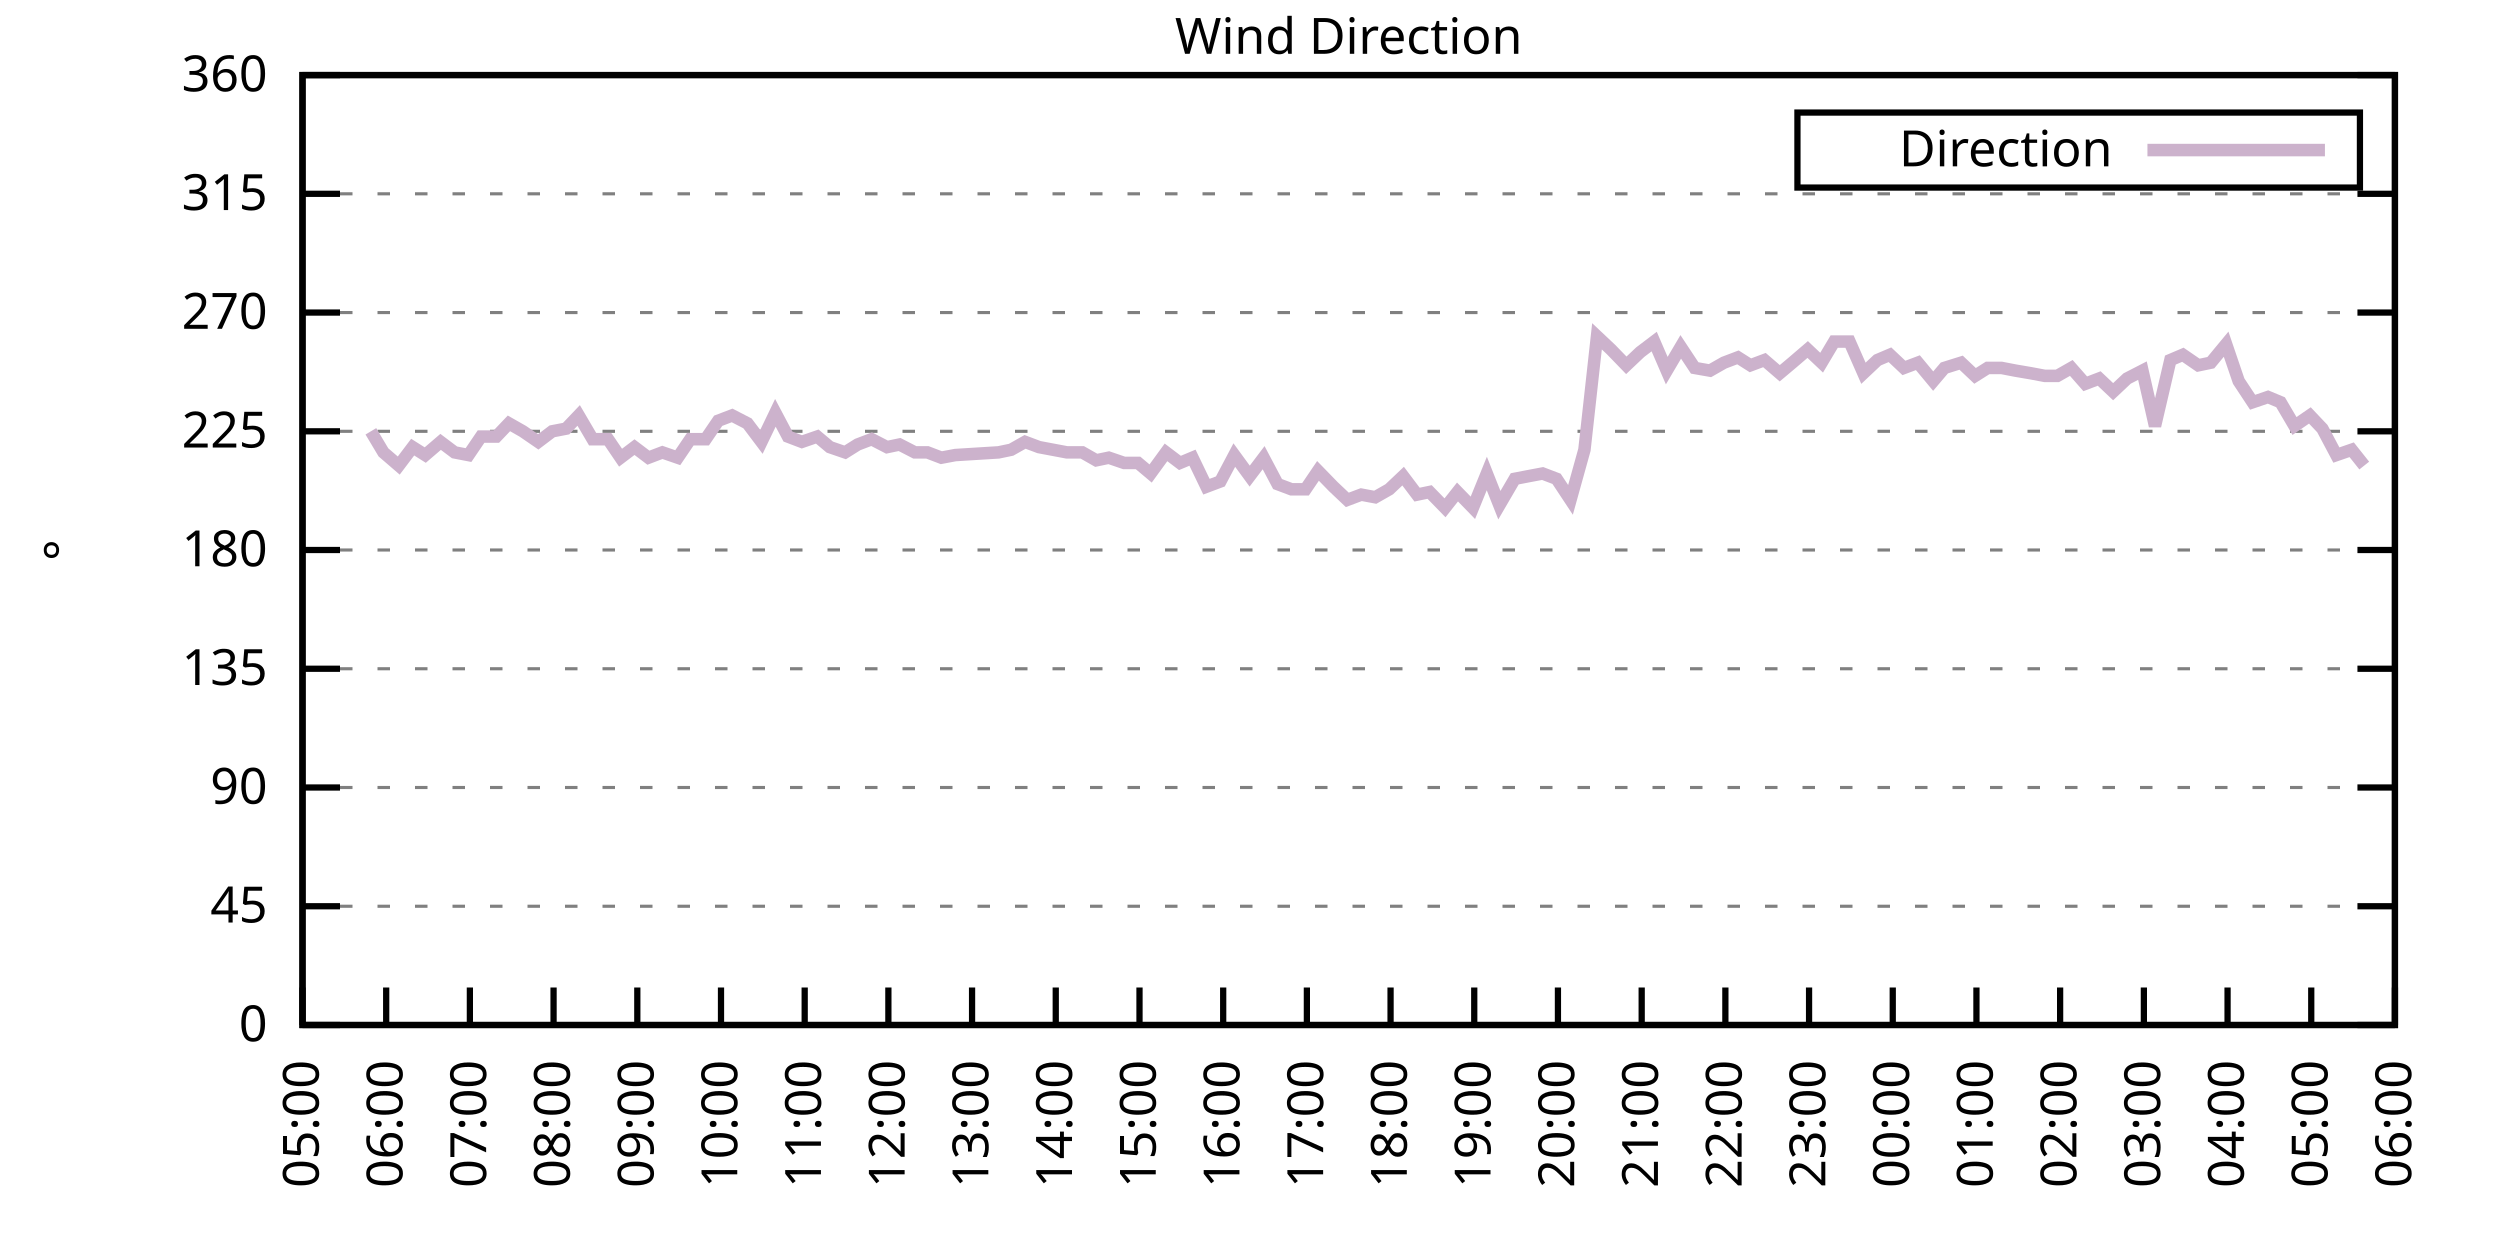
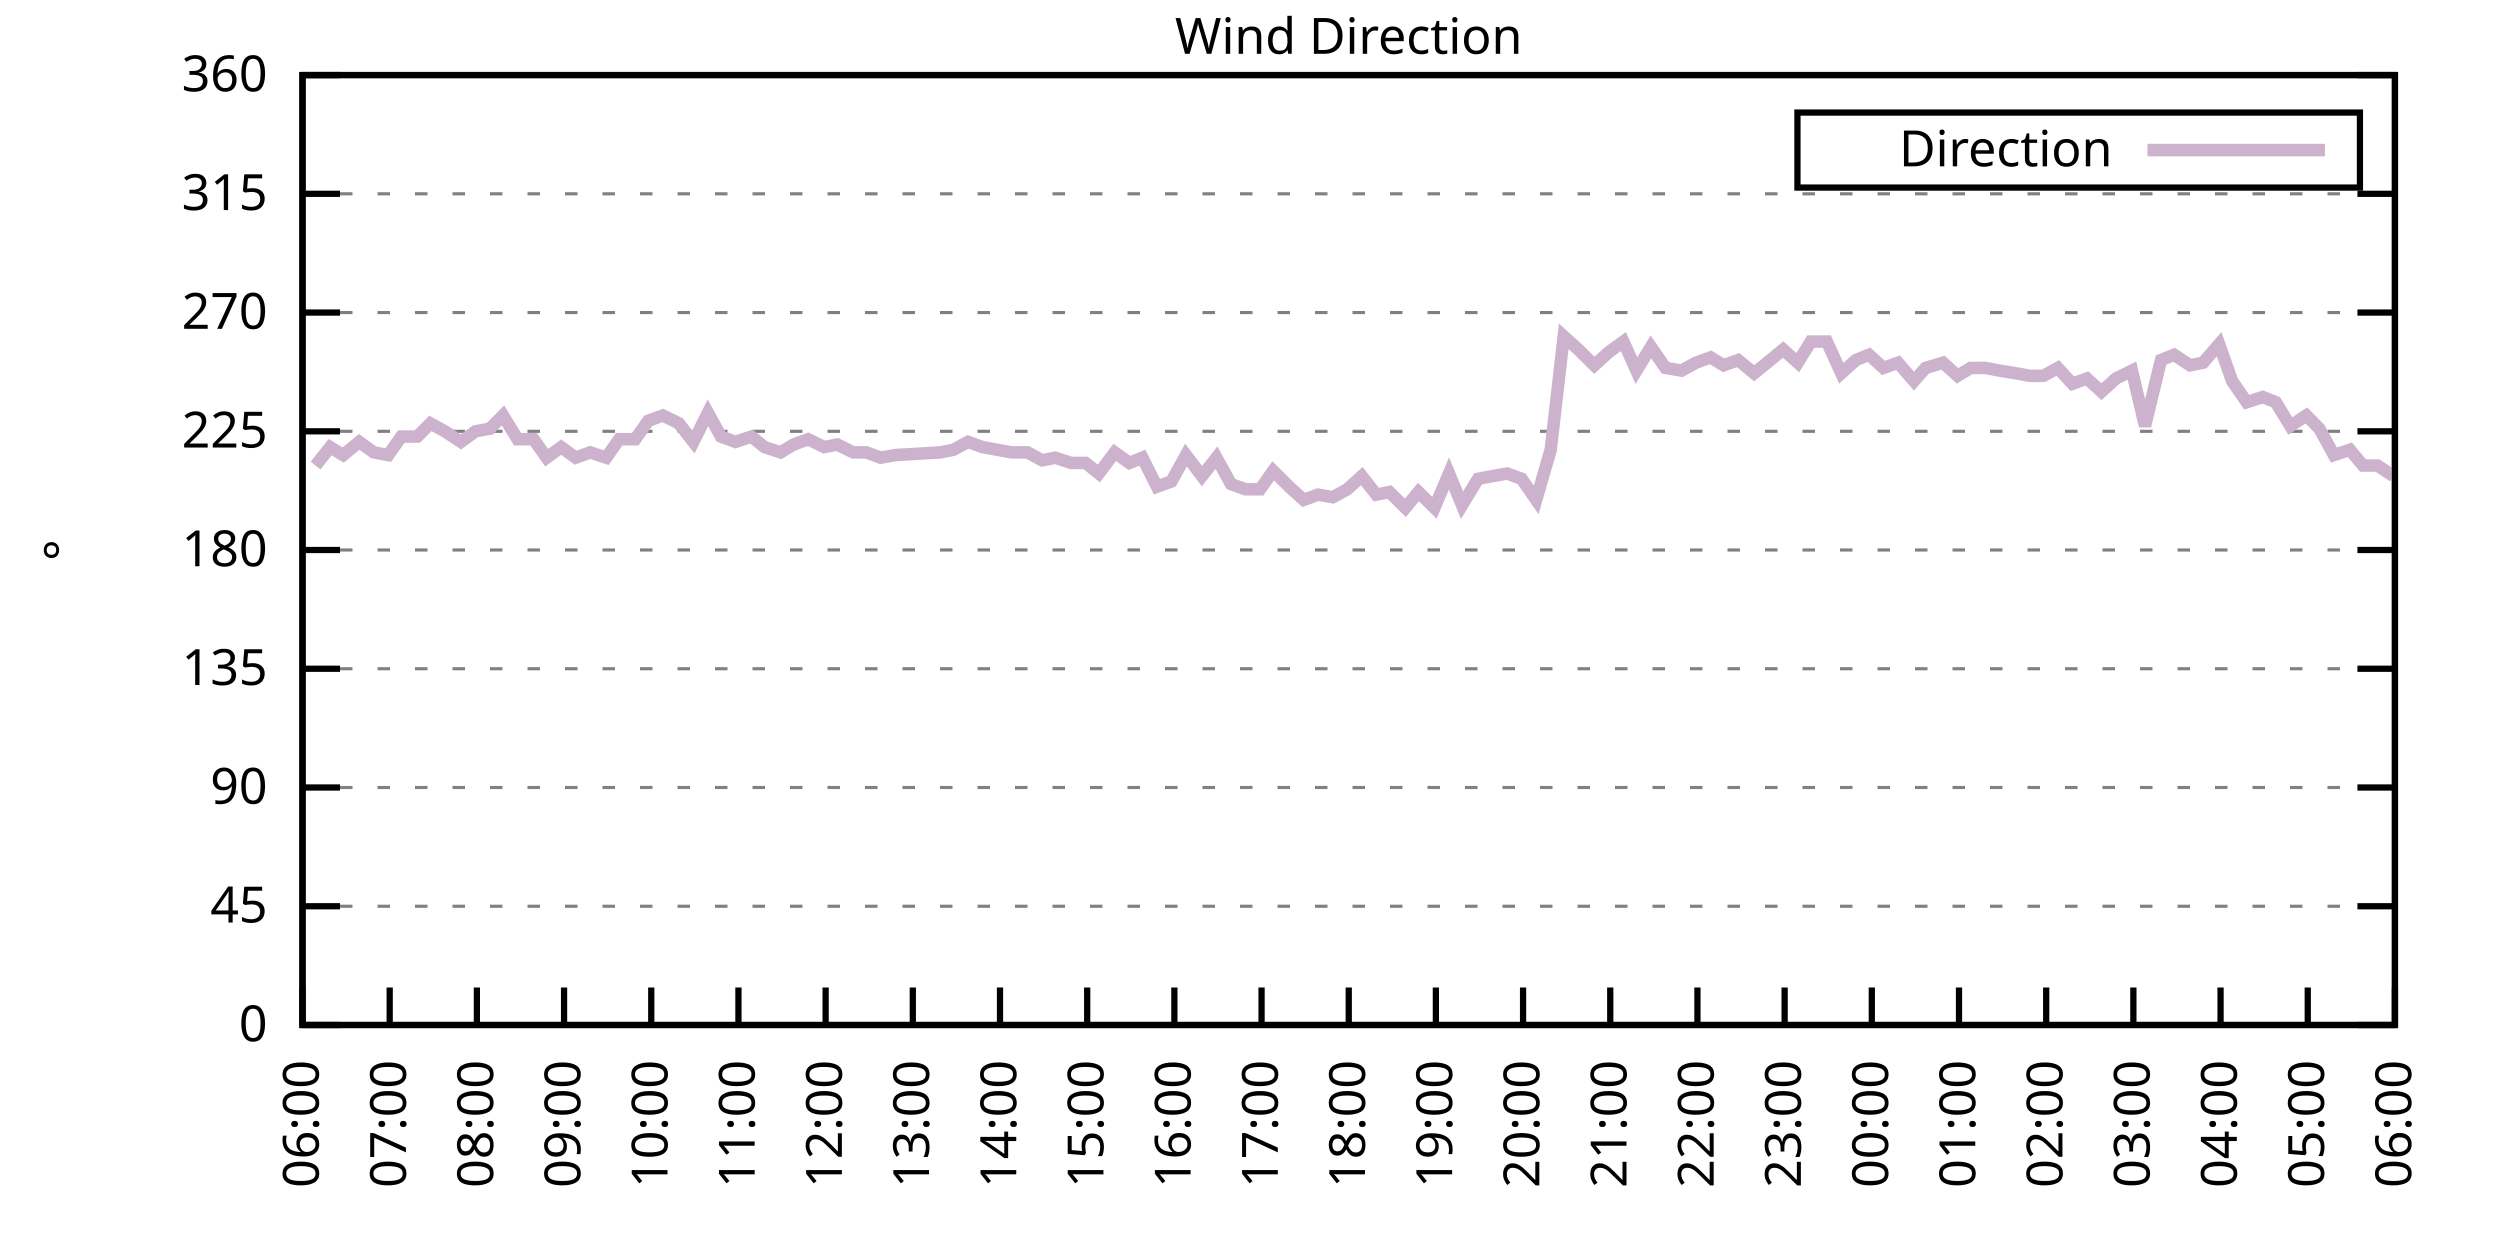
<svg xmlns="http://www.w3.org/2000/svg" xmlns:xlink="http://www.w3.org/1999/xlink" width="400" height="200" viewBox="0 0 400 200">
  <g id="gnuplot_canvas">
    <rect x="0" y="0" width="400" height="200" fill="none" />
    <defs>
      <circle id="gpDot" r="0.5" stroke-width="0.5" stroke="currentColor" />
      <path id="gpPt0" stroke-width="0.333" stroke="currentColor" d="M-1,0 h2 M0,-1 v2" />
      <path id="gpPt1" stroke-width="0.333" stroke="currentColor" d="M-1,-1 L1,1 M1,-1 L-1,1" />
      <path id="gpPt2" stroke-width="0.333" stroke="currentColor" d="M-1,0 L1,0 M0,-1 L0,1 M-1,-1 L1,1 M-1,1 L1,-1" />
      <rect id="gpPt3" stroke-width="0.333" stroke="currentColor" x="-1" y="-1" width="2" height="2" />
      <rect id="gpPt4" stroke-width="0.333" stroke="currentColor" fill="currentColor" x="-1" y="-1" width="2" height="2" />
      <circle id="gpPt5" stroke-width="0.333" stroke="currentColor" cx="0" cy="0" r="1" />
      <use xlink:href="#gpPt5" id="gpPt6" fill="currentColor" stroke="none" />
      <path id="gpPt7" stroke-width="0.333" stroke="currentColor" d="M0,-1.33 L-1.33,0.67 L1.33,0.67 z" />
      <use xlink:href="#gpPt7" id="gpPt8" fill="currentColor" stroke="none" />
      <use xlink:href="#gpPt7" id="gpPt9" stroke="currentColor" transform="rotate(180)" />
      <use xlink:href="#gpPt9" id="gpPt10" fill="currentColor" stroke="none" />
      <use xlink:href="#gpPt3" id="gpPt11" stroke="currentColor" transform="rotate(45)" />
      <use xlink:href="#gpPt11" id="gpPt12" fill="currentColor" stroke="none" />
      <path id="gpPt13" stroke-width="0.333" stroke="currentColor" d="M0,1.330 L1.265,0.411 L0.782,-1.067 L-0.782,-1.076 L-1.265,0.411 z" />
      <use xlink:href="#gpPt13" id="gpPt14" fill="currentColor" stroke="none" />
      <filter id="textbox" filterUnits="objectBoundingBox" x="0" y="0" height="1" width="1">
        <feFlood flood-color="white" flood-opacity="1" result="bgnd" />
        <feComposite in="SourceGraphic" in2="bgnd" operator="atop" />
      </filter>
      <filter id="greybox" filterUnits="objectBoundingBox" x="0" y="0" height="1" width="1">
        <feFlood flood-color="lightgrey" flood-opacity="1" result="grey" />
        <feComposite in="SourceGraphic" in2="grey" operator="atop" />
      </filter>
    </defs>
    <g fill="none" color="white" stroke="currentColor" stroke-width="1.00" stroke-linecap="butt" stroke-linejoin="miter">
</g>
    <g fill="none" color="black" stroke="currentColor" stroke-width="1.00" stroke-linecap="butt" stroke-linejoin="miter">
      <g stroke="none" shape-rendering="crispEdges">
        <polygon fill="rgb(255, 255, 255)" points="48.40,164.00 383.18,164.00 383.18,12.02 48.40,12.02 " />
      </g>
    </g>
    <g fill="none" color="black" stroke="currentColor" stroke-width="1.00" stroke-linecap="butt" stroke-linejoin="miter">
</g>
    <g fill="none" color="black" stroke="black" stroke-width="0.50" stroke-linecap="butt" stroke-linejoin="miter">
</g>
    <g fill="none" color="gray" stroke="currentColor" stroke-width="0.50" stroke-linecap="butt" stroke-linejoin="miter">
      <path stroke="gray" stroke-dasharray="2,4" class="gridline" d="M48.40,164.00 L383.19,164.00  " />
    </g>
    <g fill="none" color="gray" stroke="gray" stroke-width="1.00" stroke-linecap="butt" stroke-linejoin="miter">
</g>
    <g fill="none" color="black" stroke="currentColor" stroke-width="1.00" stroke-linecap="butt" stroke-linejoin="miter">
      <path stroke="black" d="M48.40,164.00 L54.40,164.00 M383.19,164.00 L377.19,164.00  " />
      <g transform="translate(42.80,166.60)" stroke="none" fill="black" font-family="Sans" font-size="8.00" text-anchor="end">
        <text>
          <tspan font-family="Sans"> 0</tspan>
        </text>
      </g>
    </g>
    <g fill="none" color="black" stroke="currentColor" stroke-width="1.00" stroke-linecap="butt" stroke-linejoin="miter">
</g>
    <g fill="none" color="black" stroke="black" stroke-width="0.50" stroke-linecap="butt" stroke-linejoin="miter">
</g>
    <g fill="none" color="gray" stroke="currentColor" stroke-width="0.50" stroke-linecap="butt" stroke-linejoin="miter">
      <path stroke="gray" stroke-dasharray="2,4" class="gridline" d="M48.40,145.00 L383.19,145.00  " />
    </g>
    <g fill="none" color="gray" stroke="gray" stroke-width="1.00" stroke-linecap="butt" stroke-linejoin="miter">
</g>
    <g fill="none" color="black" stroke="currentColor" stroke-width="1.00" stroke-linecap="butt" stroke-linejoin="miter">
      <path stroke="black" d="M48.40,145.00 L54.40,145.00 M383.19,145.00 L377.19,145.00  " />
      <g transform="translate(42.80,147.60)" stroke="none" fill="black" font-family="Sans" font-size="8.00" text-anchor="end">
        <text>
          <tspan font-family="Sans"> 45</tspan>
        </text>
      </g>
    </g>
    <g fill="none" color="black" stroke="currentColor" stroke-width="1.00" stroke-linecap="butt" stroke-linejoin="miter">
</g>
    <g fill="none" color="black" stroke="black" stroke-width="0.50" stroke-linecap="butt" stroke-linejoin="miter">
</g>
    <g fill="none" color="gray" stroke="currentColor" stroke-width="0.50" stroke-linecap="butt" stroke-linejoin="miter">
      <path stroke="gray" stroke-dasharray="2,4" class="gridline" d="M48.40,126.00 L383.19,126.00  " />
    </g>
    <g fill="none" color="gray" stroke="gray" stroke-width="1.00" stroke-linecap="butt" stroke-linejoin="miter">
</g>
    <g fill="none" color="black" stroke="currentColor" stroke-width="1.00" stroke-linecap="butt" stroke-linejoin="miter">
      <path stroke="black" d="M48.40,126.00 L54.40,126.00 M383.19,126.00 L377.19,126.00  " />
      <g transform="translate(42.80,128.60)" stroke="none" fill="black" font-family="Sans" font-size="8.00" text-anchor="end">
        <text>
          <tspan font-family="Sans"> 90</tspan>
        </text>
      </g>
    </g>
    <g fill="none" color="black" stroke="currentColor" stroke-width="1.00" stroke-linecap="butt" stroke-linejoin="miter">
</g>
    <g fill="none" color="black" stroke="black" stroke-width="0.50" stroke-linecap="butt" stroke-linejoin="miter">
</g>
    <g fill="none" color="gray" stroke="currentColor" stroke-width="0.50" stroke-linecap="butt" stroke-linejoin="miter">
      <path stroke="gray" stroke-dasharray="2,4" class="gridline" d="M48.40,107.00 L383.19,107.00  " />
    </g>
    <g fill="none" color="gray" stroke="gray" stroke-width="1.00" stroke-linecap="butt" stroke-linejoin="miter">
</g>
    <g fill="none" color="black" stroke="currentColor" stroke-width="1.00" stroke-linecap="butt" stroke-linejoin="miter">
      <path stroke="black" d="M48.40,107.00 L54.40,107.00 M383.19,107.00 L377.19,107.00  " />
      <g transform="translate(42.80,109.60)" stroke="none" fill="black" font-family="Sans" font-size="8.00" text-anchor="end">
        <text>
          <tspan font-family="Sans"> 135</tspan>
        </text>
      </g>
    </g>
    <g fill="none" color="black" stroke="currentColor" stroke-width="1.00" stroke-linecap="butt" stroke-linejoin="miter">
</g>
    <g fill="none" color="black" stroke="black" stroke-width="0.50" stroke-linecap="butt" stroke-linejoin="miter">
</g>
    <g fill="none" color="gray" stroke="currentColor" stroke-width="0.50" stroke-linecap="butt" stroke-linejoin="miter">
      <path stroke="gray" stroke-dasharray="2,4" class="gridline" d="M48.40,88.00 L383.19,88.00  " />
    </g>
    <g fill="none" color="gray" stroke="gray" stroke-width="1.00" stroke-linecap="butt" stroke-linejoin="miter">
</g>
    <g fill="none" color="black" stroke="currentColor" stroke-width="1.00" stroke-linecap="butt" stroke-linejoin="miter">
      <path stroke="black" d="M48.40,88.00 L54.40,88.00 M383.19,88.00 L377.19,88.00  " />
      <g transform="translate(42.80,90.60)" stroke="none" fill="black" font-family="Sans" font-size="8.00" text-anchor="end">
        <text>
          <tspan font-family="Sans"> 180</tspan>
        </text>
      </g>
    </g>
    <g fill="none" color="black" stroke="currentColor" stroke-width="1.00" stroke-linecap="butt" stroke-linejoin="miter">
</g>
    <g fill="none" color="black" stroke="black" stroke-width="0.50" stroke-linecap="butt" stroke-linejoin="miter">
</g>
    <g fill="none" color="gray" stroke="currentColor" stroke-width="0.50" stroke-linecap="butt" stroke-linejoin="miter">
      <path stroke="gray" stroke-dasharray="2,4" class="gridline" d="M48.40,69.01 L383.19,69.01  " />
    </g>
    <g fill="none" color="gray" stroke="gray" stroke-width="1.00" stroke-linecap="butt" stroke-linejoin="miter">
</g>
    <g fill="none" color="black" stroke="currentColor" stroke-width="1.00" stroke-linecap="butt" stroke-linejoin="miter">
      <path stroke="black" d="M48.40,69.01 L54.40,69.01 M383.19,69.01 L377.19,69.01  " />
      <g transform="translate(42.80,71.61)" stroke="none" fill="black" font-family="Sans" font-size="8.00" text-anchor="end">
        <text>
          <tspan font-family="Sans"> 225</tspan>
        </text>
      </g>
    </g>
    <g fill="none" color="black" stroke="currentColor" stroke-width="1.00" stroke-linecap="butt" stroke-linejoin="miter">
</g>
    <g fill="none" color="black" stroke="black" stroke-width="0.50" stroke-linecap="butt" stroke-linejoin="miter">
</g>
    <g fill="none" color="gray" stroke="currentColor" stroke-width="0.50" stroke-linecap="butt" stroke-linejoin="miter">
      <path stroke="gray" stroke-dasharray="2,4" class="gridline" d="M48.40,50.01 L383.19,50.01  " />
    </g>
    <g fill="none" color="gray" stroke="gray" stroke-width="1.00" stroke-linecap="butt" stroke-linejoin="miter">
</g>
    <g fill="none" color="black" stroke="currentColor" stroke-width="1.00" stroke-linecap="butt" stroke-linejoin="miter">
      <path stroke="black" d="M48.40,50.01 L54.40,50.01 M383.19,50.01 L377.19,50.01  " />
      <g transform="translate(42.80,52.61)" stroke="none" fill="black" font-family="Sans" font-size="8.00" text-anchor="end">
        <text>
          <tspan font-family="Sans"> 270</tspan>
        </text>
      </g>
    </g>
    <g fill="none" color="black" stroke="currentColor" stroke-width="1.00" stroke-linecap="butt" stroke-linejoin="miter">
</g>
    <g fill="none" color="black" stroke="black" stroke-width="0.50" stroke-linecap="butt" stroke-linejoin="miter">
</g>
    <g fill="none" color="gray" stroke="currentColor" stroke-width="0.50" stroke-linecap="butt" stroke-linejoin="miter">
      <path stroke="gray" stroke-dasharray="2,4" class="gridline" d="M48.40,31.01 L383.19,31.01  " />
    </g>
    <g fill="none" color="gray" stroke="gray" stroke-width="1.00" stroke-linecap="butt" stroke-linejoin="miter">
</g>
    <g fill="none" color="black" stroke="currentColor" stroke-width="1.00" stroke-linecap="butt" stroke-linejoin="miter">
      <path stroke="black" d="M48.40,31.01 L54.40,31.01 M383.19,31.01 L377.19,31.01  " />
      <g transform="translate(42.80,33.61)" stroke="none" fill="black" font-family="Sans" font-size="8.00" text-anchor="end">
        <text>
          <tspan font-family="Sans"> 315</tspan>
        </text>
      </g>
    </g>
    <g fill="none" color="black" stroke="currentColor" stroke-width="1.00" stroke-linecap="butt" stroke-linejoin="miter">
</g>
    <g fill="none" color="black" stroke="black" stroke-width="0.50" stroke-linecap="butt" stroke-linejoin="miter">
</g>
    <g fill="none" color="gray" stroke="currentColor" stroke-width="0.50" stroke-linecap="butt" stroke-linejoin="miter">
      <path stroke="gray" stroke-dasharray="2,4" class="gridline" d="M48.40,12.01 L383.19,12.01  " />
    </g>
    <g fill="none" color="gray" stroke="gray" stroke-width="1.00" stroke-linecap="butt" stroke-linejoin="miter">
</g>
    <g fill="none" color="black" stroke="currentColor" stroke-width="1.00" stroke-linecap="butt" stroke-linejoin="miter">
      <path stroke="black" d="M48.40,12.01 L54.40,12.01 M383.19,12.01 L377.19,12.01  " />
      <g transform="translate(42.80,14.61)" stroke="none" fill="black" font-family="Sans" font-size="8.00" text-anchor="end">
        <text>
          <tspan font-family="Sans"> 360</tspan>
        </text>
      </g>
    </g>
    <g fill="none" color="black" stroke="currentColor" stroke-width="1.00" stroke-linecap="butt" stroke-linejoin="miter">
      <path stroke="black" d="M48.40,164.00 L48.40,158.00  " />
      <g transform="translate(51.00,169.60) rotate(270.00)" stroke="none" fill="black" font-family="Sans" font-size="8.00" text-anchor="end">
        <text>
-           <tspan font-family="Sans">05:00</tspan>
-         </text>
-       </g>
-     </g>
-     <g fill="none" color="black" stroke="currentColor" stroke-width="1.00" stroke-linecap="butt" stroke-linejoin="miter">
-       <path stroke="black" d="M61.79,164.00 L61.79,158.00  " />
-       <g transform="translate(64.39,169.60) rotate(270.00)" stroke="none" fill="black" font-family="Sans" font-size="8.00" text-anchor="end">
-         <text>
          <tspan font-family="Sans">06:00</tspan>
        </text>
      </g>
    </g>
    <g fill="none" color="black" stroke="currentColor" stroke-width="1.00" stroke-linecap="butt" stroke-linejoin="miter">
-       <path stroke="black" d="M75.18,164.00 L75.18,158.00  " />
-       <g transform="translate(77.78,169.60) rotate(270.00)" stroke="none" fill="black" font-family="Sans" font-size="8.00" text-anchor="end">
+       <path stroke="black" d="M62.35,164.00 L62.35,158.00  " />
+       <g transform="translate(64.95,169.60) rotate(270.00)" stroke="none" fill="black" font-family="Sans" font-size="8.00" text-anchor="end">
        <text>
          <tspan font-family="Sans">07:00</tspan>
        </text>
      </g>
    </g>
    <g fill="none" color="black" stroke="currentColor" stroke-width="1.00" stroke-linecap="butt" stroke-linejoin="miter">
-       <path stroke="black" d="M88.57,164.00 L88.57,158.00  " />
-       <g transform="translate(91.17,169.60) rotate(270.00)" stroke="none" fill="black" font-family="Sans" font-size="8.00" text-anchor="end">
+       <path stroke="black" d="M76.30,164.00 L76.30,158.00  " />
+       <g transform="translate(78.90,169.60) rotate(270.00)" stroke="none" fill="black" font-family="Sans" font-size="8.00" text-anchor="end">
        <text>
          <tspan font-family="Sans">08:00</tspan>
        </text>
      </g>
    </g>
    <g fill="none" color="black" stroke="currentColor" stroke-width="1.00" stroke-linecap="butt" stroke-linejoin="miter">
-       <path stroke="black" d="M101.97,164.00 L101.97,158.00  " />
-       <g transform="translate(104.57,169.60) rotate(270.00)" stroke="none" fill="black" font-family="Sans" font-size="8.00" text-anchor="end">
+       <path stroke="black" d="M90.25,164.00 L90.25,158.00  " />
+       <g transform="translate(92.85,169.60) rotate(270.00)" stroke="none" fill="black" font-family="Sans" font-size="8.00" text-anchor="end">
        <text>
          <tspan font-family="Sans">09:00</tspan>
        </text>
      </g>
    </g>
    <g fill="none" color="black" stroke="currentColor" stroke-width="1.00" stroke-linecap="butt" stroke-linejoin="miter">
-       <path stroke="black" d="M115.36,164.00 L115.36,158.00  " />
-       <g transform="translate(117.96,169.60) rotate(270.00)" stroke="none" fill="black" font-family="Sans" font-size="8.00" text-anchor="end">
+       <path stroke="black" d="M104.20,164.00 L104.20,158.00  " />
+       <g transform="translate(106.80,169.60) rotate(270.00)" stroke="none" fill="black" font-family="Sans" font-size="8.00" text-anchor="end">
        <text>
          <tspan font-family="Sans">10:00</tspan>
        </text>
      </g>
    </g>
    <g fill="none" color="black" stroke="currentColor" stroke-width="1.00" stroke-linecap="butt" stroke-linejoin="miter">
-       <path stroke="black" d="M128.75,164.00 L128.75,158.00  " />
-       <g transform="translate(131.35,169.60) rotate(270.00)" stroke="none" fill="black" font-family="Sans" font-size="8.00" text-anchor="end">
+       <path stroke="black" d="M118.15,164.00 L118.15,158.00  " />
+       <g transform="translate(120.75,169.60) rotate(270.00)" stroke="none" fill="black" font-family="Sans" font-size="8.00" text-anchor="end">
        <text>
          <tspan font-family="Sans">11:00</tspan>
        </text>
      </g>
    </g>
    <g fill="none" color="black" stroke="currentColor" stroke-width="1.00" stroke-linecap="butt" stroke-linejoin="miter">
-       <path stroke="black" d="M142.14,164.00 L142.14,158.00  " />
-       <g transform="translate(144.74,169.60) rotate(270.00)" stroke="none" fill="black" font-family="Sans" font-size="8.00" text-anchor="end">
+       <path stroke="black" d="M132.10,164.00 L132.10,158.00  " />
+       <g transform="translate(134.70,169.60) rotate(270.00)" stroke="none" fill="black" font-family="Sans" font-size="8.00" text-anchor="end">
        <text>
          <tspan font-family="Sans">12:00</tspan>
        </text>
      </g>
    </g>
    <g fill="none" color="black" stroke="currentColor" stroke-width="1.00" stroke-linecap="butt" stroke-linejoin="miter">
-       <path stroke="black" d="M155.53,164.00 L155.53,158.00  " />
-       <g transform="translate(158.13,169.60) rotate(270.00)" stroke="none" fill="black" font-family="Sans" font-size="8.00" text-anchor="end">
+       <path stroke="black" d="M146.05,164.00 L146.05,158.00  " />
+       <g transform="translate(148.65,169.60) rotate(270.00)" stroke="none" fill="black" font-family="Sans" font-size="8.00" text-anchor="end">
        <text>
          <tspan font-family="Sans">13:00</tspan>
        </text>
      </g>
    </g>
    <g fill="none" color="black" stroke="currentColor" stroke-width="1.00" stroke-linecap="butt" stroke-linejoin="miter">
-       <path stroke="black" d="M168.92,164.00 L168.92,158.00  " />
-       <g transform="translate(171.52,169.60) rotate(270.00)" stroke="none" fill="black" font-family="Sans" font-size="8.00" text-anchor="end">
+       <path stroke="black" d="M160.00,164.00 L160.00,158.00  " />
+       <g transform="translate(162.60,169.60) rotate(270.00)" stroke="none" fill="black" font-family="Sans" font-size="8.00" text-anchor="end">
        <text>
          <tspan font-family="Sans">14:00</tspan>
        </text>
      </g>
    </g>
    <g fill="none" color="black" stroke="currentColor" stroke-width="1.00" stroke-linecap="butt" stroke-linejoin="miter">
-       <path stroke="black" d="M182.32,164.00 L182.32,158.00  " />
-       <g transform="translate(184.92,169.60) rotate(270.00)" stroke="none" fill="black" font-family="Sans" font-size="8.00" text-anchor="end">
+       <path stroke="black" d="M173.95,164.00 L173.95,158.00  " />
+       <g transform="translate(176.55,169.60) rotate(270.00)" stroke="none" fill="black" font-family="Sans" font-size="8.00" text-anchor="end">
        <text>
          <tspan font-family="Sans">15:00</tspan>
        </text>
      </g>
    </g>
    <g fill="none" color="black" stroke="currentColor" stroke-width="1.00" stroke-linecap="butt" stroke-linejoin="miter">
-       <path stroke="black" d="M195.71,164.00 L195.71,158.00  " />
-       <g transform="translate(198.31,169.60) rotate(270.00)" stroke="none" fill="black" font-family="Sans" font-size="8.00" text-anchor="end">
+       <path stroke="black" d="M187.90,164.00 L187.90,158.00  " />
+       <g transform="translate(190.50,169.60) rotate(270.00)" stroke="none" fill="black" font-family="Sans" font-size="8.00" text-anchor="end">
        <text>
          <tspan font-family="Sans">16:00</tspan>
        </text>
      </g>
    </g>
    <g fill="none" color="black" stroke="currentColor" stroke-width="1.00" stroke-linecap="butt" stroke-linejoin="miter">
-       <path stroke="black" d="M209.10,164.00 L209.10,158.00  " />
-       <g transform="translate(211.70,169.60) rotate(270.00)" stroke="none" fill="black" font-family="Sans" font-size="8.00" text-anchor="end">
+       <path stroke="black" d="M201.85,164.00 L201.85,158.00  " />
+       <g transform="translate(204.45,169.60) rotate(270.00)" stroke="none" fill="black" font-family="Sans" font-size="8.00" text-anchor="end">
        <text>
          <tspan font-family="Sans">17:00</tspan>
        </text>
      </g>
    </g>
    <g fill="none" color="black" stroke="currentColor" stroke-width="1.00" stroke-linecap="butt" stroke-linejoin="miter">
-       <path stroke="black" d="M222.49,164.00 L222.49,158.00  " />
-       <g transform="translate(225.09,169.60) rotate(270.00)" stroke="none" fill="black" font-family="Sans" font-size="8.00" text-anchor="end">
+       <path stroke="black" d="M215.80,164.00 L215.80,158.00  " />
+       <g transform="translate(218.40,169.60) rotate(270.00)" stroke="none" fill="black" font-family="Sans" font-size="8.00" text-anchor="end">
        <text>
          <tspan font-family="Sans">18:00</tspan>
        </text>
      </g>
    </g>
    <g fill="none" color="black" stroke="currentColor" stroke-width="1.00" stroke-linecap="butt" stroke-linejoin="miter">
-       <path stroke="black" d="M235.88,164.00 L235.88,158.00  " />
-       <g transform="translate(238.48,169.60) rotate(270.00)" stroke="none" fill="black" font-family="Sans" font-size="8.00" text-anchor="end">
+       <path stroke="black" d="M229.74,164.00 L229.74,158.00  " />
+       <g transform="translate(232.34,169.60) rotate(270.00)" stroke="none" fill="black" font-family="Sans" font-size="8.00" text-anchor="end">
        <text>
          <tspan font-family="Sans">19:00</tspan>
        </text>
      </g>
    </g>
    <g fill="none" color="black" stroke="currentColor" stroke-width="1.00" stroke-linecap="butt" stroke-linejoin="miter">
-       <path stroke="black" d="M249.27,164.00 L249.27,158.00  " />
-       <g transform="translate(251.87,169.60) rotate(270.00)" stroke="none" fill="black" font-family="Sans" font-size="8.00" text-anchor="end">
+       <path stroke="black" d="M243.69,164.00 L243.69,158.00  " />
+       <g transform="translate(246.29,169.60) rotate(270.00)" stroke="none" fill="black" font-family="Sans" font-size="8.00" text-anchor="end">
        <text>
          <tspan font-family="Sans">20:00</tspan>
        </text>
      </g>
    </g>
    <g fill="none" color="black" stroke="currentColor" stroke-width="1.00" stroke-linecap="butt" stroke-linejoin="miter">
-       <path stroke="black" d="M262.67,164.00 L262.67,158.00  " />
-       <g transform="translate(265.27,169.60) rotate(270.00)" stroke="none" fill="black" font-family="Sans" font-size="8.00" text-anchor="end">
+       <path stroke="black" d="M257.64,164.00 L257.64,158.00  " />
+       <g transform="translate(260.24,169.60) rotate(270.00)" stroke="none" fill="black" font-family="Sans" font-size="8.00" text-anchor="end">
        <text>
          <tspan font-family="Sans">21:00</tspan>
        </text>
      </g>
    </g>
    <g fill="none" color="black" stroke="currentColor" stroke-width="1.00" stroke-linecap="butt" stroke-linejoin="miter">
-       <path stroke="black" d="M276.06,164.00 L276.06,158.00  " />
-       <g transform="translate(278.66,169.60) rotate(270.00)" stroke="none" fill="black" font-family="Sans" font-size="8.00" text-anchor="end">
+       <path stroke="black" d="M271.59,164.00 L271.59,158.00  " />
+       <g transform="translate(274.19,169.60) rotate(270.00)" stroke="none" fill="black" font-family="Sans" font-size="8.00" text-anchor="end">
        <text>
          <tspan font-family="Sans">22:00</tspan>
        </text>
      </g>
    </g>
    <g fill="none" color="black" stroke="currentColor" stroke-width="1.00" stroke-linecap="butt" stroke-linejoin="miter">
-       <path stroke="black" d="M289.45,164.00 L289.45,158.00  " />
-       <g transform="translate(292.05,169.60) rotate(270.00)" stroke="none" fill="black" font-family="Sans" font-size="8.00" text-anchor="end">
+       <path stroke="black" d="M285.54,164.00 L285.54,158.00  " />
+       <g transform="translate(288.14,169.60) rotate(270.00)" stroke="none" fill="black" font-family="Sans" font-size="8.00" text-anchor="end">
        <text>
          <tspan font-family="Sans">23:00</tspan>
        </text>
      </g>
    </g>
    <g fill="none" color="black" stroke="currentColor" stroke-width="1.00" stroke-linecap="butt" stroke-linejoin="miter">
-       <path stroke="black" d="M302.84,164.00 L302.84,158.00  " />
-       <g transform="translate(305.44,169.60) rotate(270.00)" stroke="none" fill="black" font-family="Sans" font-size="8.00" text-anchor="end">
+       <path stroke="black" d="M299.49,164.00 L299.49,158.00  " />
+       <g transform="translate(302.09,169.60) rotate(270.00)" stroke="none" fill="black" font-family="Sans" font-size="8.00" text-anchor="end">
        <text>
          <tspan font-family="Sans">00:00</tspan>
        </text>
      </g>
    </g>
    <g fill="none" color="black" stroke="currentColor" stroke-width="1.00" stroke-linecap="butt" stroke-linejoin="miter">
-       <path stroke="black" d="M316.23,164.00 L316.23,158.00  " />
-       <g transform="translate(318.83,169.60) rotate(270.00)" stroke="none" fill="black" font-family="Sans" font-size="8.00" text-anchor="end">
+       <path stroke="black" d="M313.44,164.00 L313.44,158.00  " />
+       <g transform="translate(316.04,169.60) rotate(270.00)" stroke="none" fill="black" font-family="Sans" font-size="8.00" text-anchor="end">
        <text>
          <tspan font-family="Sans">01:00</tspan>
        </text>
      </g>
    </g>
    <g fill="none" color="black" stroke="currentColor" stroke-width="1.00" stroke-linecap="butt" stroke-linejoin="miter">
-       <path stroke="black" d="M329.62,164.00 L329.62,158.00  " />
-       <g transform="translate(332.22,169.60) rotate(270.00)" stroke="none" fill="black" font-family="Sans" font-size="8.00" text-anchor="end">
+       <path stroke="black" d="M327.39,164.00 L327.39,158.00  " />
+       <g transform="translate(329.99,169.60) rotate(270.00)" stroke="none" fill="black" font-family="Sans" font-size="8.00" text-anchor="end">
        <text>
          <tspan font-family="Sans">02:00</tspan>
        </text>
      </g>
    </g>
    <g fill="none" color="black" stroke="currentColor" stroke-width="1.00" stroke-linecap="butt" stroke-linejoin="miter">
-       <path stroke="black" d="M343.02,164.00 L343.02,158.00  " />
-       <g transform="translate(345.62,169.60) rotate(270.00)" stroke="none" fill="black" font-family="Sans" font-size="8.00" text-anchor="end">
+       <path stroke="black" d="M341.34,164.00 L341.34,158.00  " />
+       <g transform="translate(343.94,169.60) rotate(270.00)" stroke="none" fill="black" font-family="Sans" font-size="8.00" text-anchor="end">
        <text>
          <tspan font-family="Sans">03:00</tspan>
        </text>
      </g>
    </g>
    <g fill="none" color="black" stroke="currentColor" stroke-width="1.00" stroke-linecap="butt" stroke-linejoin="miter">
-       <path stroke="black" d="M356.41,164.00 L356.41,158.00  " />
-       <g transform="translate(359.01,169.60) rotate(270.00)" stroke="none" fill="black" font-family="Sans" font-size="8.00" text-anchor="end">
+       <path stroke="black" d="M355.29,164.00 L355.29,158.00  " />
+       <g transform="translate(357.89,169.60) rotate(270.00)" stroke="none" fill="black" font-family="Sans" font-size="8.00" text-anchor="end">
        <text>
          <tspan font-family="Sans">04:00</tspan>
        </text>
      </g>
    </g>
    <g fill="none" color="black" stroke="currentColor" stroke-width="1.00" stroke-linecap="butt" stroke-linejoin="miter">
-       <path stroke="black" d="M369.80,164.00 L369.80,158.00  " />
-       <g transform="translate(372.40,169.60) rotate(270.00)" stroke="none" fill="black" font-family="Sans" font-size="8.00" text-anchor="end">
+       <path stroke="black" d="M369.24,164.00 L369.24,158.00  " />
+       <g transform="translate(371.84,169.60) rotate(270.00)" stroke="none" fill="black" font-family="Sans" font-size="8.00" text-anchor="end">
        <text>
          <tspan font-family="Sans">05:00</tspan>
        </text>
      </g>
    </g>
    <g fill="none" color="black" stroke="currentColor" stroke-width="1.00" stroke-linecap="butt" stroke-linejoin="miter">
      <path stroke="black" d="M383.19,164.00 L383.19,158.00  " />
      <g transform="translate(385.79,169.60) rotate(270.00)" stroke="none" fill="black" font-family="Sans" font-size="8.00" text-anchor="end">
        <text>
          <tspan font-family="Sans">06:00</tspan>
        </text>
      </g>
    </g>
    <g fill="none" color="black" stroke="currentColor" stroke-width="1.00" stroke-linecap="butt" stroke-linejoin="miter">
</g>
    <g fill="none" color="black" stroke="currentColor" stroke-width="1.00" stroke-linecap="butt" stroke-linejoin="miter">
      <path stroke="black" d="M48.40,12.01 L48.40,164.00 L383.19,164.00 L383.19,12.01 L48.40,12.01 Z  " />
    </g>
    <g fill="none" color="black" stroke="currentColor" stroke-width="1.00" stroke-linecap="butt" stroke-linejoin="miter">
</g>
    <g fill="none" color="black" stroke="currentColor" stroke-width="1.00" stroke-linecap="butt" stroke-linejoin="miter">
      <path stroke="black" d="M287.59,30.01 L287.59,18.01 L377.59,18.01 L377.59,30.01 L287.59,30.01 Z  " />
    </g>
    <g id="Wind_direction_plot_1">
      <g fill="none" color="white" stroke="black" stroke-width="2.00" stroke-linecap="butt" stroke-linejoin="miter">
</g>
      <g fill="none" color="black" stroke="currentColor" stroke-width="2.00" stroke-linecap="butt" stroke-linejoin="miter">
        <g transform="translate(337.99,26.61)" stroke="none" fill="black" font-family="Sans" font-size="8.00" text-anchor="end">
          <text>
            <tspan font-family="Sans">Direction</tspan>
          </text>
        </g>
      </g>
      <g fill="none" color="black" stroke="currentColor" stroke-width="2.00" stroke-linecap="butt" stroke-linejoin="miter">
-         <path stroke="rgb(204, 178, 204)" d="M343.59,24.01 L371.99,24.01 M59.34,69.01 L61.35,72.38 L63.80,74.49 L66.03,71.54 L68.04,72.81 L70.50,70.70   L72.73,72.38 L74.96,72.81 L76.97,69.85 L79.42,69.85 L81.43,67.74 L83.66,69.01 L86.12,70.70 L88.35,69.01   L90.58,68.58 L92.59,66.47 L94.82,70.27 L97.28,70.27 L99.29,73.23 L101.52,71.54 L103.75,73.23 L105.98,72.38   L108.44,73.23 L110.45,70.27 L112.90,70.27 L114.91,67.32 L117.14,66.47 L119.60,67.74 L121.83,70.70 L124.06,66.05   L126.07,69.85 L128.30,70.70 L130.76,69.85 L132.77,71.54 L135.22,72.38 L137.23,71.12 L139.46,70.27 L141.92,71.54   L143.93,71.12 L146.38,72.38 L148.39,72.38 L150.62,73.23 L152.85,72.81 L159.77,72.38 L161.78,71.96 L164.01,70.70   L166.25,71.54 L168.48,71.96 L170.71,72.38 L173.17,72.38 L175.40,73.65 L177.41,73.23 L179.86,74.07 L182.09,74.07   L184.10,75.76 L186.56,72.38 L188.79,74.07 L190.80,73.23 L193.03,77.87 L195.26,77.03 L197.49,72.81 L199.95,76.18   L202.18,73.23 L204.41,77.45 L206.64,78.29 L208.88,78.29 L210.88,75.34 L213.34,77.87 L215.57,79.98 L217.80,79.14   L220.04,79.56 L222.27,78.29 L224.50,76.18 L226.73,79.14 L228.74,78.72 L231.20,81.25 L233.20,78.72 L235.66,81.25   L237.89,75.76 L239.90,80.83 L242.36,76.61 L244.59,76.18 L246.82,75.76 L249.05,76.61 L251.28,79.98 L253.51,71.96   L255.52,53.81 L257.76,55.92 L260.21,58.45 L262.44,56.34 L264.67,54.65 L266.68,59.30 L268.92,55.50 L271.15,58.87   L273.60,59.30 L275.83,58.03 L278.07,57.18 L280.07,58.45 L282.31,57.61 L284.76,59.72 L286.77,58.03 L289.23,55.92   L291.46,58.03 L293.47,54.65 L295.92,54.65 L298.15,59.72 L300.39,57.61 L302.39,56.76 L304.63,58.87 L306.86,58.03   L309.31,60.98 L311.10,58.87 L313.78,58.03 L316.01,60.14 L318.02,58.87 L320.25,58.87 L322.48,59.30 L324.94,59.72   L327.17,60.14 L329.18,60.14 L331.41,58.87 L333.64,61.41 L335.87,60.56 L338.10,62.67 L340.34,60.56 L342.79,59.30   L344.80,68.16 L347.26,57.61 L349.26,56.76 L351.72,58.45 L353.73,58.03 L356.18,55.07 L358.19,60.98 L360.42,64.36   L362.88,63.52 L364.89,64.36 L367.12,68.16 L369.58,66.47 L371.58,68.58 L373.82,72.81 L376.27,71.96 L378.28,74.49    " />
+         <path stroke="rgb(204, 178, 204)" d="M343.59,24.01 L371.99,24.01 M50.49,74.49 L52.82,71.54 L54.91,72.81 L57.47,70.70 L59.79,72.38 L62.12,72.81   L64.21,69.85 L66.77,69.85 L68.86,67.74 L71.18,69.01 L73.74,70.70 L76.07,69.01 L78.39,68.58 L80.48,66.47   L82.81,70.27 L85.37,70.27 L87.46,73.23 L89.78,71.54 L92.11,73.23 L94.43,72.38 L96.99,73.23 L99.08,70.27   L101.64,70.27 L103.73,67.32 L106.06,66.47 L108.62,67.74 L110.94,70.70 L113.27,66.05 L115.36,69.85 L117.68,70.70   L120.24,69.85 L122.33,71.54 L124.89,72.38 L126.98,71.12 L129.31,70.27 L131.87,71.54 L133.96,71.12 L136.51,72.38   L138.61,72.38 L140.93,73.23 L143.26,72.81 L150.46,72.38 L152.56,71.96 L154.88,70.70 L157.21,71.54 L159.53,71.96   L161.86,72.38 L164.41,72.38 L166.74,73.65 L168.83,73.23 L171.39,74.07 L173.71,74.07 L175.81,75.76 L178.36,72.38   L180.69,74.07 L182.78,73.23 L185.11,77.87 L187.43,77.03 L189.76,72.81 L192.31,76.18 L194.64,73.23 L196.96,77.45   L199.29,78.29 L201.61,78.29 L203.71,75.34 L206.26,77.87 L208.59,79.98 L210.91,79.14 L213.24,79.56 L215.56,78.29   L217.89,76.18 L220.21,79.14 L222.30,78.72 L224.86,81.25 L226.95,78.72 L229.51,81.25 L231.84,75.76 L233.93,80.83   L236.49,76.61 L238.81,76.18 L241.14,75.76 L243.46,76.61 L245.79,79.98 L248.11,71.96 L250.20,53.81 L252.53,55.92   L255.09,58.45 L257.41,56.34 L259.74,54.65 L261.83,59.30 L264.15,55.50 L266.48,58.87 L269.04,59.30 L271.36,58.03   L273.69,57.18 L275.78,58.45 L278.10,57.61 L280.66,59.72 L282.75,58.03 L285.31,55.92 L287.64,58.03 L289.73,54.65   L292.29,54.65 L294.61,59.72 L296.94,57.61 L299.03,56.76 L301.35,58.87 L303.68,58.03 L306.23,60.98 L308.09,58.87   L310.88,58.03 L313.21,60.14 L315.30,58.87 L317.63,58.87 L319.95,59.30 L322.51,59.72 L324.83,60.14 L326.93,60.14   L329.25,58.87 L331.58,61.41 L333.90,60.56 L336.23,62.67 L338.55,60.56 L341.11,59.30 L343.20,68.16 L345.76,57.61   L347.85,56.76 L350.41,58.45 L352.50,58.03 L355.06,55.07 L357.15,60.98 L359.48,64.36 L362.03,63.52 L364.13,64.36   L366.45,68.16 L369.01,66.47 L371.10,68.58 L373.43,72.81 L375.98,71.96 L378.08,74.49 L380.40,74.49 L382.96,76.18    " />
      </g>
    </g>
    <g fill="none" color="black" stroke="currentColor" stroke-width="2.00" stroke-linecap="butt" stroke-linejoin="miter">
</g>
    <g fill="none" color="black" stroke="black" stroke-width="1.00" stroke-linecap="butt" stroke-linejoin="miter">
</g>
    <g fill="none" color="black" stroke="currentColor" stroke-width="1.00" stroke-linecap="butt" stroke-linejoin="miter">
      <path stroke="black" d="M48.40,12.01 L48.40,164.00 L383.19,164.00 L383.19,12.01 L48.40,12.01 Z  " />
      <g transform="translate(12.80,88.01) rotate(270.00)" stroke="none" fill="black" font-family="Sans" font-size="8.00" text-anchor="middle">
        <text>
          <tspan font-family="Sans">°</tspan>
        </text>
      </g>
    </g>
    <g fill="none" color="black" stroke="currentColor" stroke-width="1.00" stroke-linecap="butt" stroke-linejoin="miter">
</g>
    <g fill="none" color="black" stroke="currentColor" stroke-width="1.00" stroke-linecap="butt" stroke-linejoin="miter">
      <g transform="translate(215.79,8.61)" stroke="none" fill="black" font-family="Sans" font-size="8.00" text-anchor="middle">
        <text>
          <tspan font-family="Sans">Wind Direction</tspan>
        </text>
      </g>
    </g>
    <g fill="none" color="black" stroke="currentColor" stroke-width="1.00" stroke-linecap="butt" stroke-linejoin="miter">
</g>
  </g>
</svg>
